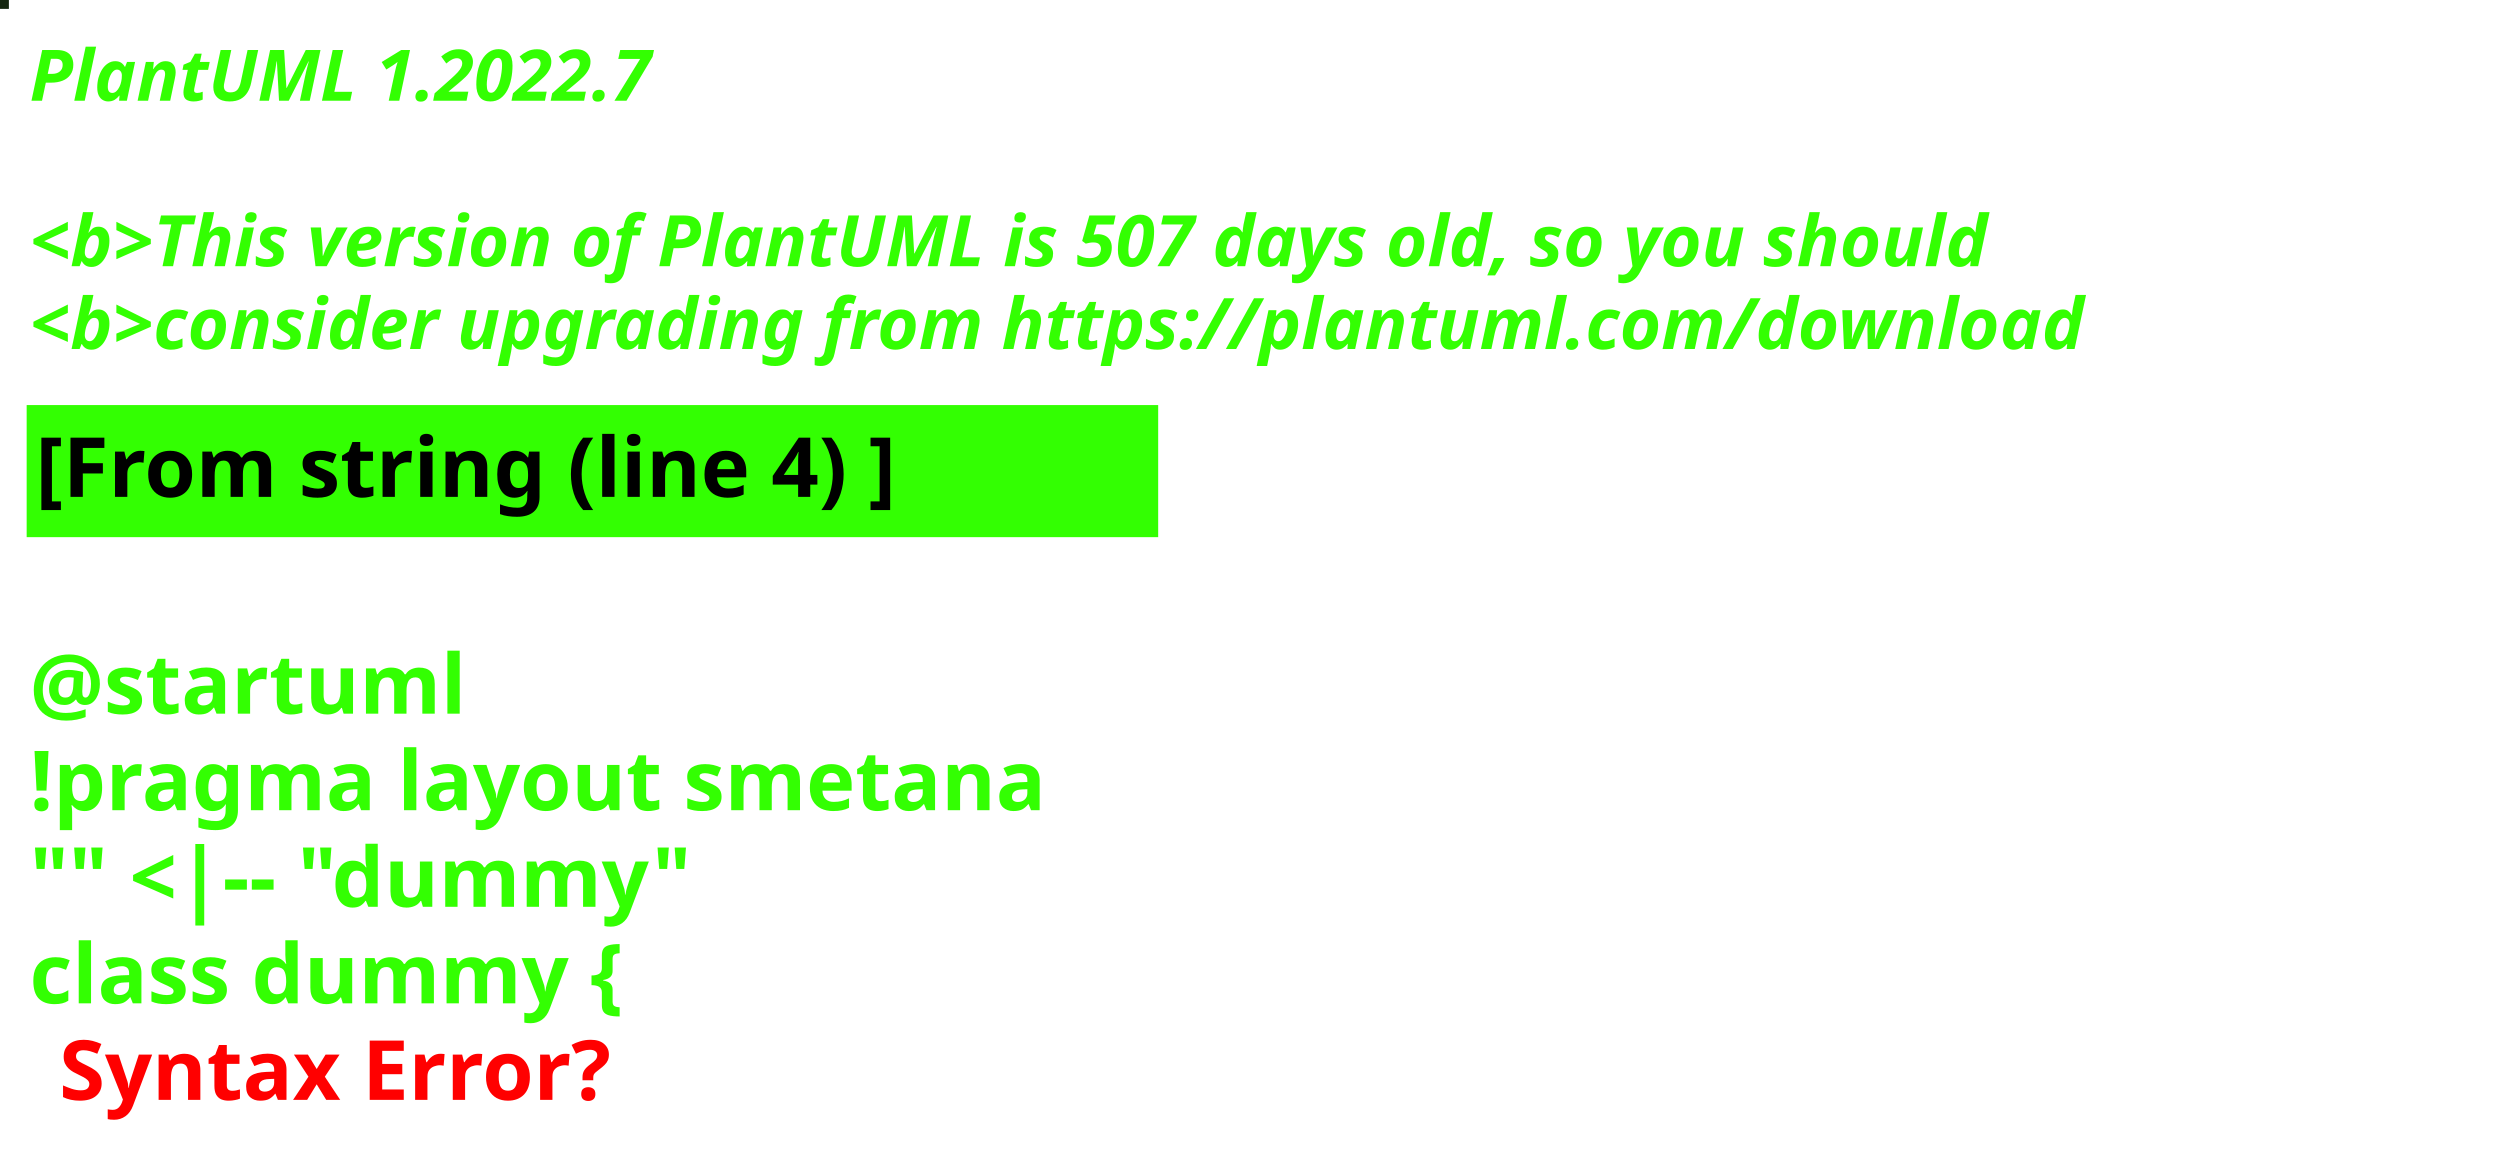
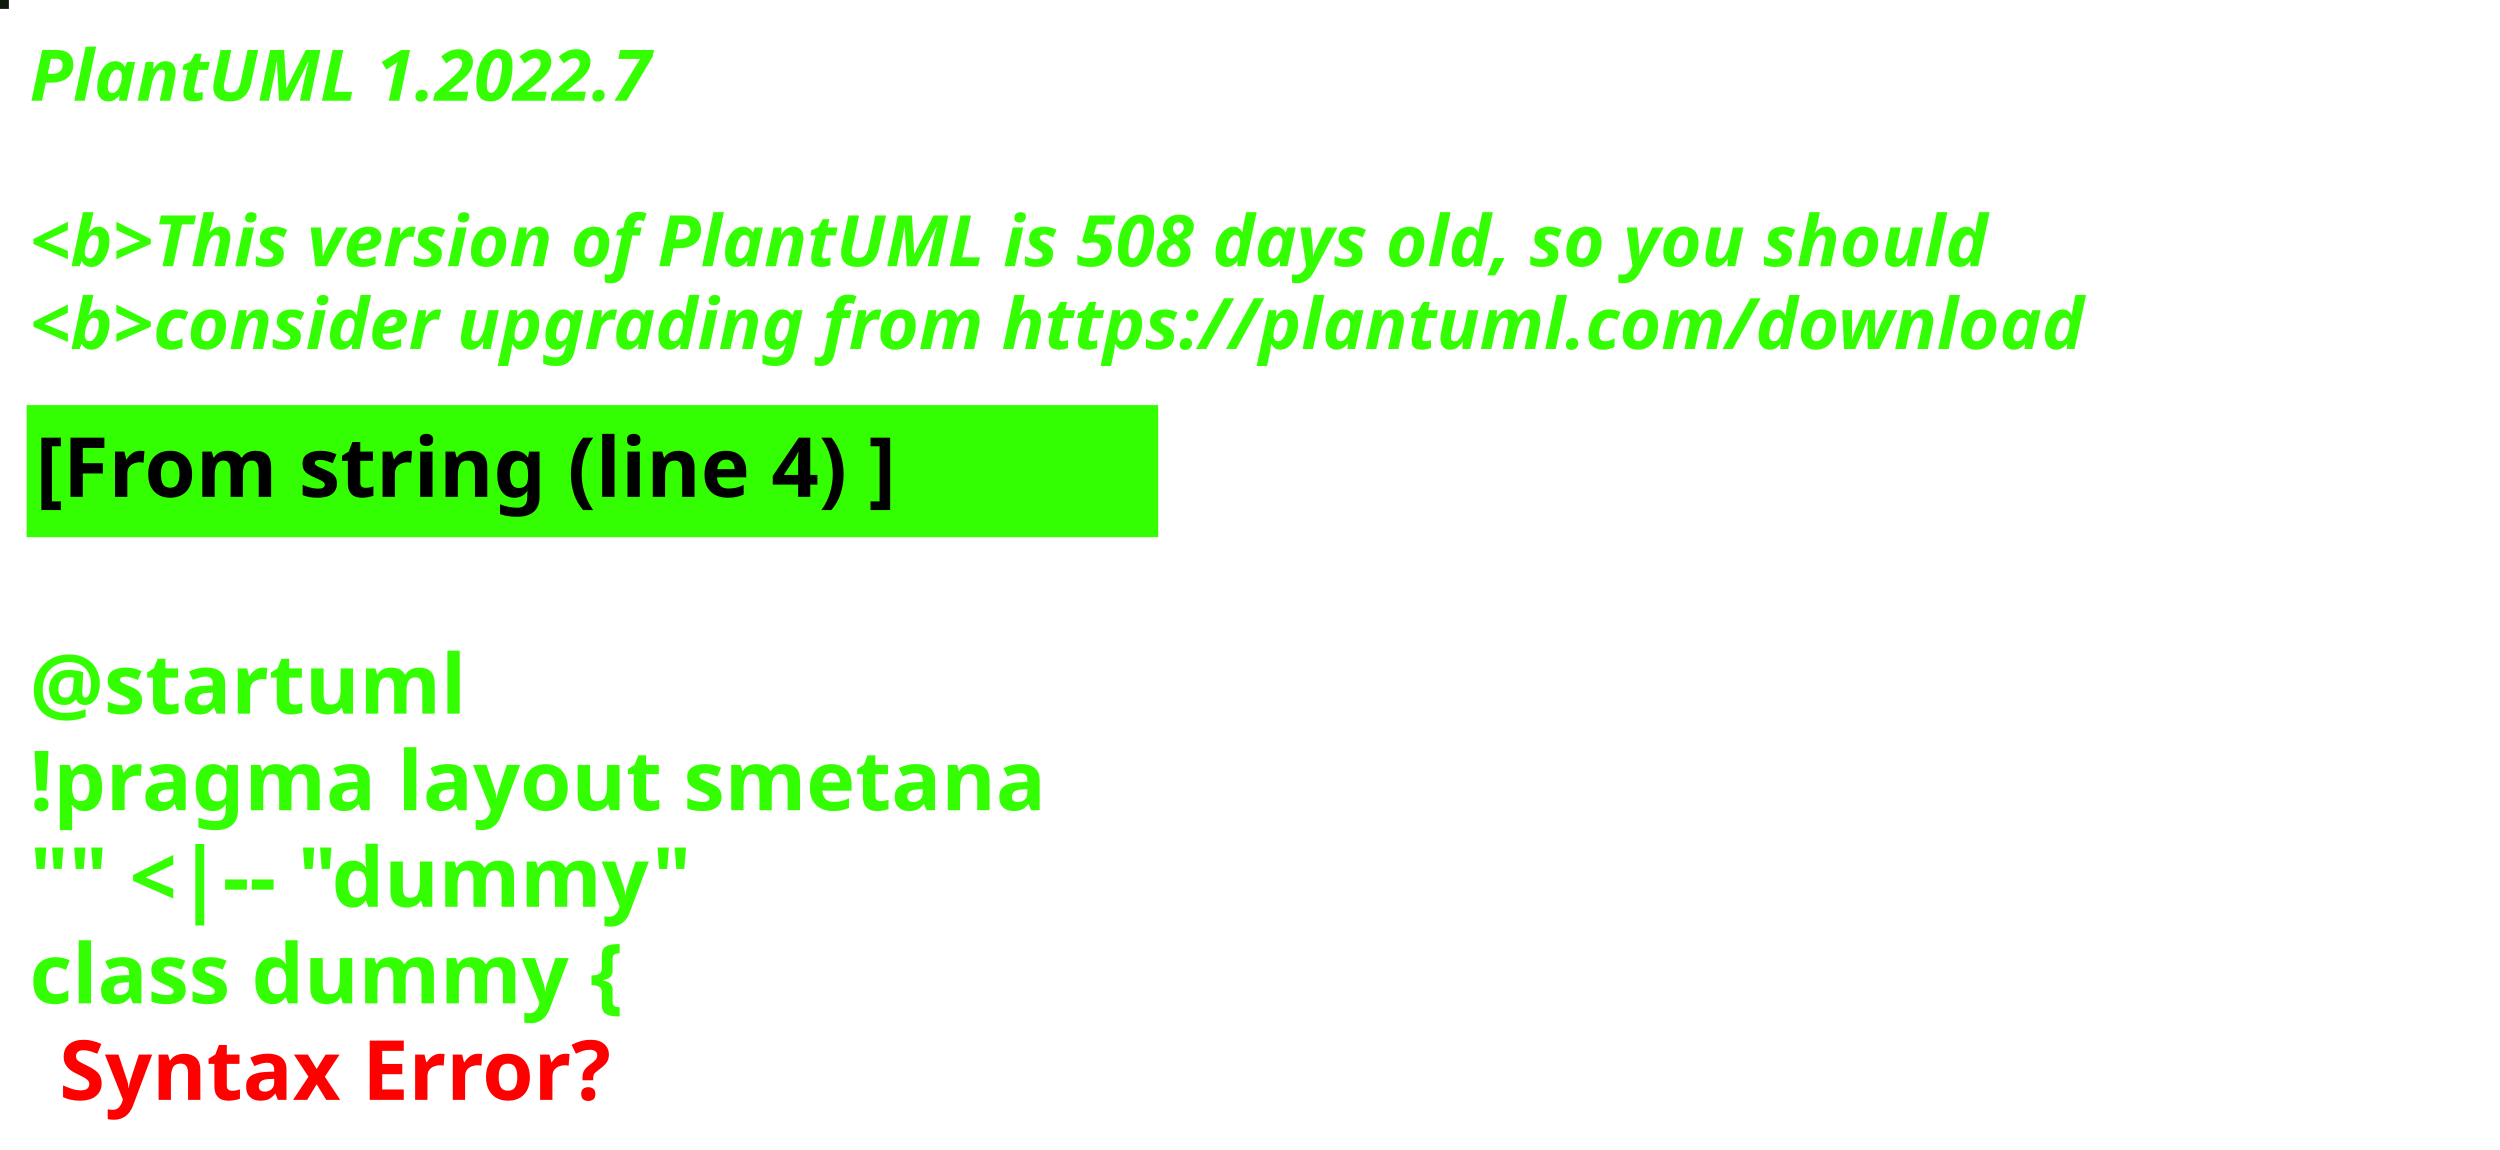
<svg xmlns="http://www.w3.org/2000/svg" contentStyleType="text/css" height="194px" preserveAspectRatio="none" style="width:422px;height:194px;background:#000000;" version="1.1" viewBox="0 0 422 194" width="422px" zoomAndPan="magnify">
  <defs />
  <g>
-     <rect fill="#152711" height="1" style="stroke:#152711;stroke-width:1.0;" width="1" x="0" y="0" />
+     <rect fill="#101B0F" height="1" style="stroke:#101B0F;stroke-width:1.0;" width="1" x="0" y="0" />
    <text fill="#33FF02" font-family="sans-serif" font-size="12" font-style="italic" font-weight="bold" lengthAdjust="spacing" textLength="127" x="5" y="17">PlantUML 1.2022.7</text>
    <text fill="#33FF02" font-family="sans-serif" font-size="12" font-style="italic" font-weight="bold" lengthAdjust="spacing" textLength="4" x="5" y="30.969"> </text>
-     <text fill="#33FF02" font-family="sans-serif" font-size="12" font-style="italic" font-weight="bold" lengthAdjust="spacing" textLength="399" x="5" y="44.938">&lt;b&gt;This version of PlantUML is 507 days old, so you should</text>
+     <text fill="#33FF02" font-family="sans-serif" font-size="12" font-style="italic" font-weight="bold" lengthAdjust="spacing" textLength="399" x="5" y="44.938">&lt;b&gt;This version of PlantUML is 508 days old, so you should</text>
    <text fill="#33FF02" font-family="sans-serif" font-size="12" font-style="italic" font-weight="bold" lengthAdjust="spacing" textLength="408" x="5" y="58.906">&lt;b&gt;consider upgrading from https://plantuml.com/download</text>
    <rect fill="#33FF02" height="21.297" style="stroke:#33FF02;stroke-width:1.0;" width="190" x="5" y="68.875" />
    <text fill="#000000" font-family="sans-serif" font-size="14" font-weight="bold" lengthAdjust="spacing" textLength="168" x="6" y="83.875">[From string (line 4) ]</text>
    <text fill="#33FF02" font-family="sans-serif" font-size="14" font-weight="bold" lengthAdjust="spacing" textLength="5" x="5" y="104.172"> </text>
    <text fill="#33FF02" font-family="sans-serif" font-size="14" font-weight="bold" lengthAdjust="spacing" textLength="79" x="5" y="120.469">@startuml</text>
    <text fill="#33FF02" font-family="sans-serif" font-size="14" font-weight="bold" lengthAdjust="spacing" textLength="190" x="5" y="136.766">!pragma layout smetana</text>
    <text fill="#33FF02" font-family="sans-serif" font-size="14" font-weight="bold" lengthAdjust="spacing" textLength="124" x="5" y="153.062">"" &lt;|-- "dummy"</text>
    <text fill="#33FF02" font-family="sans-serif" font-size="14" font-weight="bold" lengthAdjust="spacing" text-decoration="wavy underline" textLength="117" x="5" y="169.359">class dummy {</text>
    <text fill="#FF0000" font-family="sans-serif" font-size="14" font-weight="bold" lengthAdjust="spacing" textLength="106" x="10" y="185.656">Syntax Error?</text>
  </g>
</svg>
